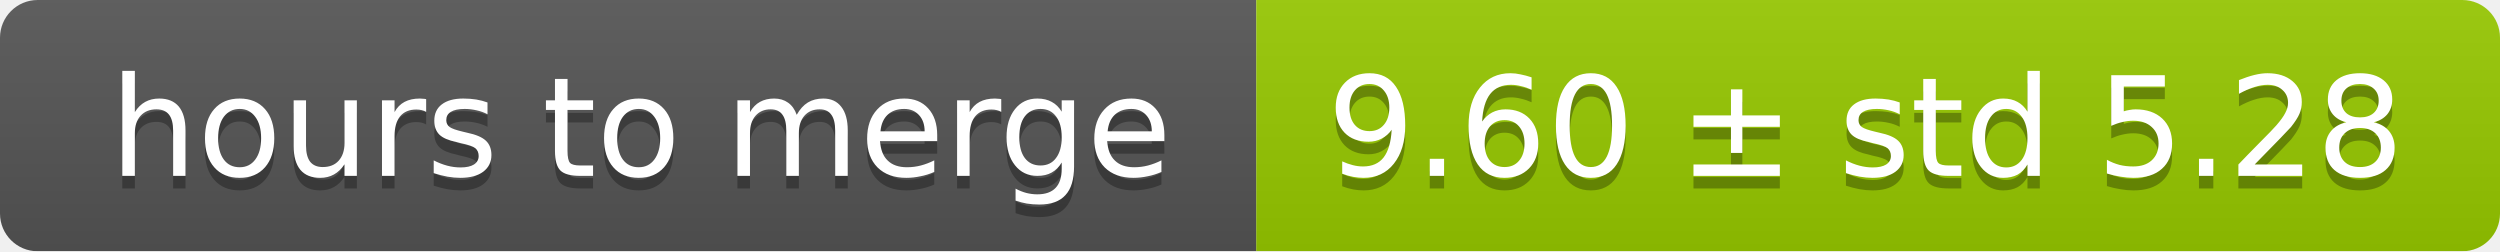
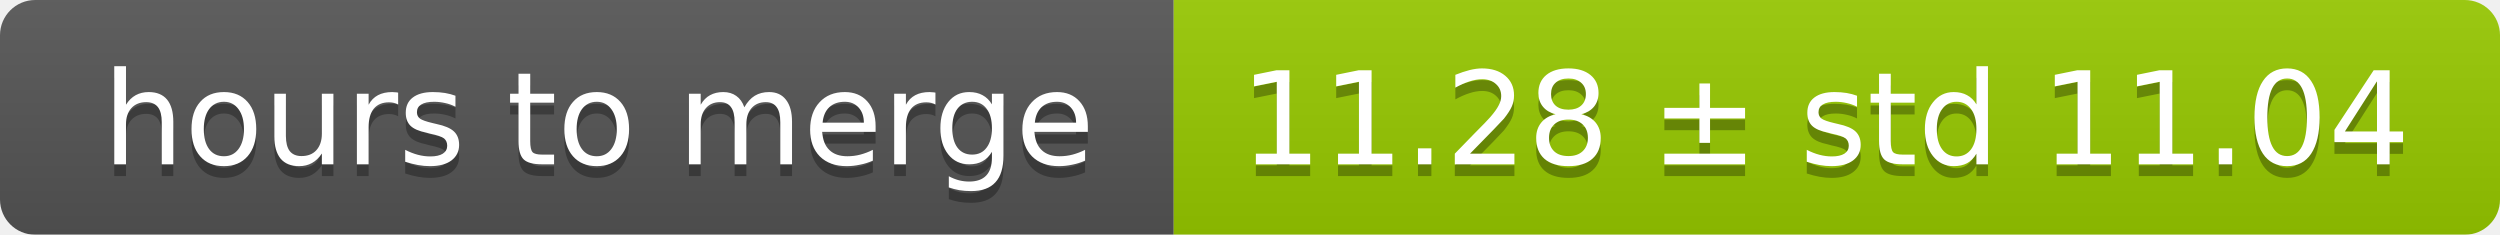
- <svg xmlns="http://www.w3.org/2000/svg" width="199" height="20">
+ <svg xmlns="http://www.w3.org/2000/svg" width="213" height="20">
  <linearGradient id="smooth" x2="0" y2="100%">
    <stop offset="0" stop-color="#bbb" stop-opacity=".1" />
    <stop offset="1" stop-opacity=".1" />
  </linearGradient>
  <mask id="round">
-     <rect width="199" height="20" rx="3" fill="#fff" />
+     <rect width="213" height="20" rx="3" fill="#fff" />
  </mask>
  <g mask="url(#round)">
    <rect width="100" height="20" fill="#555" />
-     <rect x="100" width="99" height="20" fill="#97ca00" />
-     <rect width="199" height="20" fill="url(#smooth)" />
+     <rect x="100" width="113" height="20" fill="#97ca00" />
+     <rect width="213" height="20" fill="url(#smooth)" />
  </g>
  <g fill="#fff" text-anchor="middle" font-family="DejaVu Sans,Verdana,Geneva,sans-serif" font-size="11">
    <text x="51" y="15" fill="#010101" fill-opacity=".3">hours to merge</text>
    <text x="51" y="14">hours to merge</text>
-     <text x="148.5" y="15" fill="#010101" fill-opacity=".3">9.60 ± std 5.28</text>
-     <text x="148.5" y="14">9.60 ± std 5.28</text>
+     <text x="155.5" y="15" fill="#010101" fill-opacity=".3">11.28 ± std 11.04</text>
+     <text x="155.5" y="14">11.28 ± std 11.04</text>
  </g>
</svg>
